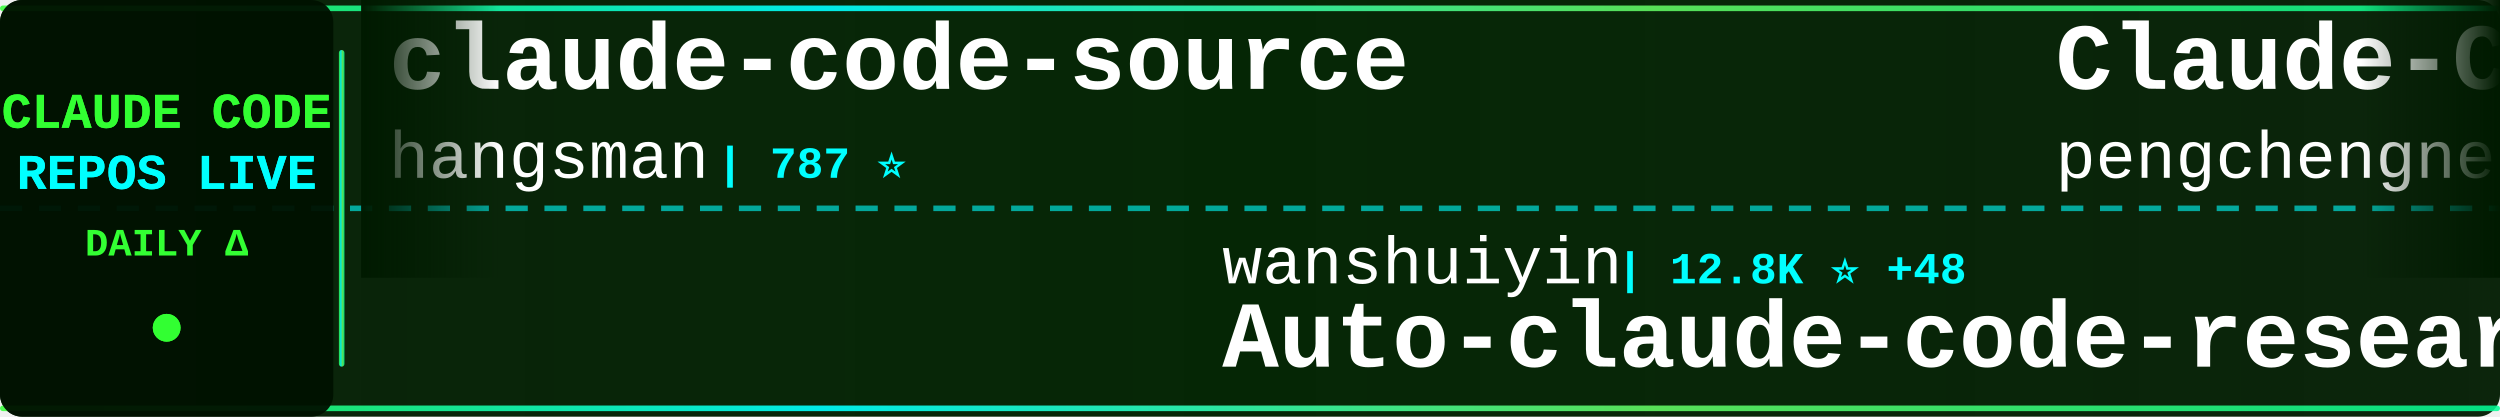
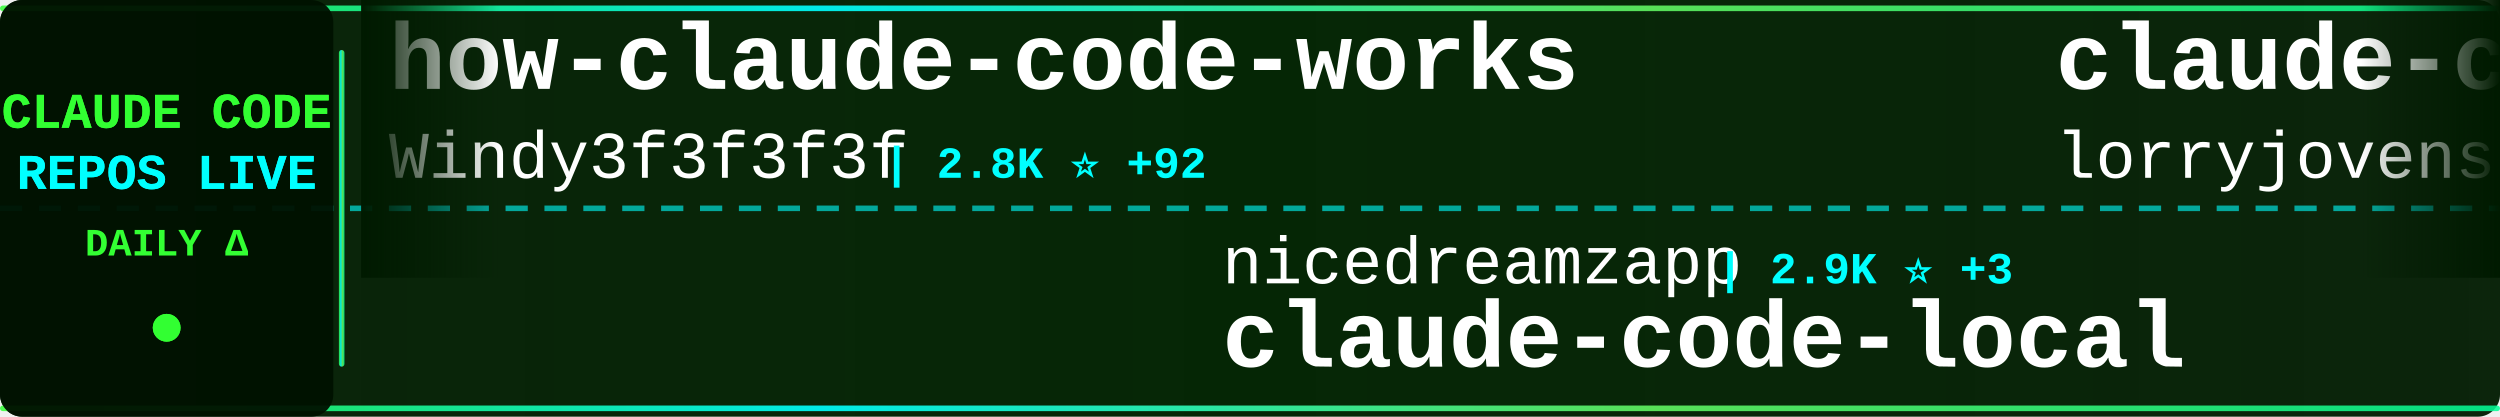
<svg xmlns="http://www.w3.org/2000/svg" width="900" height="150">
  <defs>
    <linearGradient id="tickerBg" x1="0%" y1="0%" x2="100%" y2="0%">
      <stop offset="0%" style="stop-color:#001a00;stop-opacity:0.95" />
      <stop offset="50%" style="stop-color:#002200;stop-opacity:0.98" />
      <stop offset="100%" style="stop-color:#001a00;stop-opacity:0.95" />
    </linearGradient>
    <linearGradient id="borderGrad" x1="0%" y1="0%" x2="100%" y2="0%">
      <stop offset="0%" style="stop-color:#33ff33;stop-opacity:0.85">
        <animate attributeName="stop-opacity" values="0.85;1;0.85" dur="2s" repeatCount="indefinite" />
      </stop>
      <stop offset="33%" style="stop-color:#00ffff;stop-opacity:0.9">
        <animate attributeName="stop-opacity" values="0.9;1;0.9" dur="2.2s" repeatCount="indefinite" />
      </stop>
      <stop offset="66%" style="stop-color:#66ff66;stop-opacity:0.85">
        <animate attributeName="stop-opacity" values="0.85;1;0.85" dur="1.8s" repeatCount="indefinite" />
      </stop>
      <stop offset="100%" style="stop-color:#00ff99;stop-opacity:0.85">
        <animate attributeName="stop-opacity" values="0.85;1;0.85" dur="2s" repeatCount="indefinite" />
      </stop>
    </linearGradient>
    <filter id="textGlow">
      <feGaussianBlur stdDeviation="0.1" result="coloredBlur" />
      <feMerge>
        <feMergeNode in="coloredBlur" />
        <feMergeNode in="SourceGraphic" />
      </feMerge>
    </filter>
    <filter id="metricGlow">
      <feGaussianBlur stdDeviation="0.2" result="coloredBlur" />
      <feMerge>
        <feMergeNode in="coloredBlur" />
        <feMergeNode in="SourceGraphic" />
      </feMerge>
    </filter>
    <linearGradient id="leftFade" x1="0%" y1="0%" x2="100%" y2="0%">
      <stop offset="0%" style="stop-color:#001a00;stop-opacity:1" />
      <stop offset="100%" style="stop-color:#001a00;stop-opacity:0" />
    </linearGradient>
    <linearGradient id="rightFade" x1="0%" y1="0%" x2="100%" y2="0%">
      <stop offset="0%" style="stop-color:#001a00;stop-opacity:0" />
      <stop offset="100%" style="stop-color:#001a00;stop-opacity:1" />
    </linearGradient>
  </defs>
  <rect width="900" height="150" fill="url(#tickerBg)" rx="8" />
  <rect x="0" y="2" width="900" height="2" fill="url(#borderGrad)" rx="1" />
  <rect x="0" y="146" width="900" height="2" fill="url(#borderGrad)" rx="1" />
  <line x1="0" y1="75" x2="900" y2="75" stroke="#00ffff" stroke-width="2" stroke-dasharray="8 6" opacity="0.6" />
  <rect x="0" y="0" width="120" height="150" fill="#001100" opacity="0.95" rx="8" />
  <text x="60" y="46" font-family="'Courier New', monospace" font-size="18" font-weight="bold" fill="#33ff33" text-anchor="middle" filter="url(#textGlow)">
    CLAUDE CODE
  </text>
  <text x="60" y="68" font-family="'Courier New', monospace" font-size="18" font-weight="bold" fill="#00ffff" text-anchor="middle" filter="url(#textGlow)">
    REPOS LIVE
  </text>
  <text x="60" y="92" font-family="'Courier New', monospace" font-size="14" font-weight="bold" fill="#33ff33" text-anchor="middle">
    DAILY Δ
  </text>
  <circle cx="60" cy="118" r="5" fill="#33ff33" filter="url(#metricGlow)">
    <animate attributeName="r" values="4;6;4" dur="1.5s" repeatCount="indefinite" />
    <animate attributeName="opacity" values="0.6;1;0.6" dur="1.5s" repeatCount="indefinite" />
  </circle>
  <rect x="122" y="18" width="2" height="114" fill="url(#borderGrad)" rx="1" />
  <clipPath id="tickerClip">
    <rect x="130" y="0" width="770" height="150" />
  </clipPath>
  <g clip-path="url(#tickerClip)">
    <g id="tickerItems">
      <animateTransform attributeName="transform" attributeType="XML" type="translate" from="0 0" to="-3000 0" dur="54s" repeatCount="indefinite" />
      <g transform="translate(0, 0)">
-         <text x="140" y="32" font-family="'Courier New', monospace" font-size="34" font-weight="bold" fill="#ffffff">claude-code-source</text>
-         <text x="140" y="64" font-family="'Courier New', monospace" font-size="24" font-weight="normal" fill="#ffffff" opacity="1.0">hangsman</text>
-         <text x="258" y="64" font-family="'Courier New', monospace" font-size="16" font-weight="bold" fill="#00ffff"> | 787 ⭐</text>
+         <text x="140" y="32" font-family="'Courier New', monospace" font-size="34" font-weight="bold" fill="#ffffff">how-claude-code-works</text>
+         <text x="140" y="64" font-family="'Courier New', monospace" font-size="24" font-weight="normal" fill="#ffffff" opacity="1.0">Windy3f3f3f3f</text>
+         <text x="318" y="64" font-family="'Courier New', monospace" font-size="16" font-weight="bold" fill="#00ffff"> | 2.8K ⭐ +92</text>
      </g>
      <g transform="translate(300, 0)">
-         <text x="140" y="102" font-family="'Courier New', monospace" font-size="24" font-weight="normal" fill="#ffffff" opacity="1.0">wanshuiyin</text>
-         <text x="282" y="102" font-family="'Courier New', monospace" font-size="16" font-weight="bold" fill="#00ffff"> | 12.8K ⭐ +48</text>
-         <text x="140" y="132" font-family="'Courier New', monospace" font-size="34" font-weight="bold" fill="#ffffff">Auto-claude-code-researc...</text>
+         <text x="140" y="102" font-family="'Courier New', monospace" font-size="24" font-weight="normal" fill="#ffffff" opacity="1.0">nicedreamzapp</text>
+         <text x="318" y="102" font-family="'Courier New', monospace" font-size="16" font-weight="bold" fill="#00ffff"> | 2.9K ⭐ +3</text>
+         <text x="140" y="132" font-family="'Courier New', monospace" font-size="34" font-weight="bold" fill="#ffffff">claude-code-local</text>
      </g>
      <g transform="translate(600, 0)">
-         <text x="140" y="32" font-family="'Courier New', monospace" font-size="34" font-weight="bold" fill="#ffffff">Claude-Code</text>
-         <text x="140" y="64" font-family="'Courier New', monospace" font-size="24" font-weight="normal" fill="#ffffff" opacity="1.0">pengchengneo</text>
-         <text x="306" y="64" font-family="'Courier New', monospace" font-size="16" font-weight="bold" fill="#00ffff"> | 1.6K ⭐ +6</text>
+         <text x="140" y="32" font-family="'Courier New', monospace" font-size="34" font-weight="bold" fill="#ffffff">claude-code-rust</text>
+         <text x="140" y="64" font-family="'Courier New', monospace" font-size="24" font-weight="normal" fill="#ffffff" opacity="1.0">lorryjovens-hub</text>
+         <text x="342" y="64" font-family="'Courier New', monospace" font-size="16" font-weight="bold" fill="#00ffff"> | 1.7K ⭐ +1</text>
      </g>
      <g transform="translate(900, 0)">
-         <text x="140" y="102" font-family="'Courier New', monospace" font-size="24" font-weight="normal" fill="#ffffff" opacity="1.0">luyao618</text>
-         <text x="258" y="102" font-family="'Courier New', monospace" font-size="16" font-weight="bold" fill="#00ffff"> | 1.6K ⭐ +2</text>
-         <text x="140" y="132" font-family="'Courier New', monospace" font-size="34" font-weight="bold" fill="#ffffff">Claude-Code-Source-Study</text>
+         <text x="140" y="102" font-family="'Courier New', monospace" font-size="24" font-weight="normal" fill="#ffffff" opacity="1.0">ponponon</text>
+         <text x="258" y="102" font-family="'Courier New', monospace" font-size="16" font-weight="bold" fill="#00ffff"> | 2.3K ⭐</text>
+         <text x="140" y="132" font-family="'Courier New', monospace" font-size="34" font-weight="bold" fill="#ffffff">claude_code_src</text>
      </g>
      <g transform="translate(1200, 0)">
-         <text x="140" y="32" font-family="'Courier New', monospace" font-size="34" font-weight="bold" fill="#ffffff">claude-code-source-code-...</text>
-         <text x="140" y="64" font-family="'Courier New', monospace" font-size="24" font-weight="normal" fill="#ffffff" opacity="1.0">ghuntley</text>
-         <text x="258" y="64" font-family="'Courier New', monospace" font-size="16" font-weight="bold" fill="#00ffff"> | 986 ⭐</text>
+         <text x="140" y="32" font-family="'Courier New', monospace" font-size="34" font-weight="bold" fill="#ffffff">claude-code-templates</text>
+         <text x="140" y="64" font-family="'Courier New', monospace" font-size="24" font-weight="normal" fill="#ffffff" opacity="1.0">davila7</text>
+         <text x="246" y="64" font-family="'Courier New', monospace" font-size="16" font-weight="bold" fill="#00ffff"> | 28.4K ⭐ +20</text>
      </g>
      <g transform="translate(1500, 0)">
-         <text x="140" y="102" font-family="'Courier New', monospace" font-size="24" font-weight="normal" fill="#ffffff" opacity="1.0">diet103</text>
-         <text x="246" y="102" font-family="'Courier New', monospace" font-size="16" font-weight="bold" fill="#00ffff"> | 9.7K ⭐ +4</text>
-         <text x="140" y="132" font-family="'Courier New', monospace" font-size="34" font-weight="bold" fill="#ffffff">claude-code-infrastructu...</text>
+         <text x="140" y="102" font-family="'Courier New', monospace" font-size="24" font-weight="normal" fill="#ffffff" opacity="1.0">ghuntley</text>
+         <text x="258" y="102" font-family="'Courier New', monospace" font-size="16" font-weight="bold" fill="#00ffff"> | 986 ⭐</text>
+         <text x="140" y="132" font-family="'Courier New', monospace" font-size="34" font-weight="bold" fill="#ffffff">claude-code-source-code-...</text>
      </g>
      <g transform="translate(1800, 0)">
-         <text x="140" y="32" font-family="'Courier New', monospace" font-size="34" font-weight="bold" fill="#ffffff">claude-code-sourcemap</text>
-         <text x="140" y="64" font-family="'Courier New', monospace" font-size="24" font-weight="normal" fill="#ffffff" opacity="1.0">ChinaSiro</text>
-         <text x="270" y="64" font-family="'Courier New', monospace" font-size="16" font-weight="bold" fill="#00ffff"> | 9.5K ⭐ +2</text>
+         <text x="140" y="32" font-family="'Courier New', monospace" font-size="34" font-weight="bold" fill="#ffffff">claude-code-hooks-master...</text>
+         <text x="140" y="64" font-family="'Courier New', monospace" font-size="24" font-weight="normal" fill="#ffffff" opacity="1.0">disler</text>
+         <text x="234" y="64" font-family="'Courier New', monospace" font-size="16" font-weight="bold" fill="#00ffff"> | 3.8K ⭐ +8</text>
      </g>
      <g transform="translate(2100, 0)">
-         <text x="140" y="102" font-family="'Courier New', monospace" font-size="24" font-weight="normal" fill="#ffffff" opacity="1.0">OrcaWhisper</text>
-         <text x="294" y="102" font-family="'Courier New', monospace" font-size="16" font-weight="bold" fill="#00ffff"> | 80 ⭐</text>
-         <text x="140" y="132" font-family="'Courier New', monospace" font-size="34" font-weight="bold" fill="#ffffff">Claude-Code</text>
+         <text x="140" y="102" font-family="'Courier New', monospace" font-size="24" font-weight="normal" fill="#ffffff" opacity="1.0">disler</text>
+         <text x="234" y="102" font-family="'Courier New', monospace" font-size="16" font-weight="bold" fill="#00ffff"> | 1.4K ⭐ +3</text>
+         <text x="140" y="132" font-family="'Courier New', monospace" font-size="34" font-weight="bold" fill="#ffffff">pi-vs-claude-code</text>
      </g>
      <g transform="translate(2400, 0)">
-         <text x="140" y="32" font-family="'Courier New', monospace" font-size="34" font-weight="bold" fill="#ffffff">claude-code-source-code</text>
-         <text x="140" y="64" font-family="'Courier New', monospace" font-size="24" font-weight="normal" fill="#ffffff" opacity="1.0">777genius</text>
-         <text x="270" y="64" font-family="'Courier New', monospace" font-size="16" font-weight="bold" fill="#00ffff"> | 916 ⭐</text>
+         <text x="140" y="32" font-family="'Courier New', monospace" font-size="34" font-weight="bold" fill="#ffffff">Claude-code</text>
+         <text x="140" y="64" font-family="'Courier New', monospace" font-size="24" font-weight="normal" fill="#ffffff" opacity="1.0">zstmfhy</text>
+         <text x="246" y="64" font-family="'Courier New', monospace" font-size="16" font-weight="bold" fill="#00ffff"> | 190 ⭐</text>
      </g>
      <g transform="translate(2700, 0)">
-         <text x="140" y="102" font-family="'Courier New', monospace" font-size="24" font-weight="normal" fill="#ffffff" opacity="1.0">Windy3f3f3f3f</text>
-         <text x="318" y="102" font-family="'Courier New', monospace" font-size="16" font-weight="bold" fill="#00ffff"> | 1.7K ⭐ +271</text>
-         <text x="140" y="132" font-family="'Courier New', monospace" font-size="34" font-weight="bold" fill="#ffffff">claude-code-from-scratch</text>
+         <text x="140" y="102" font-family="'Courier New', monospace" font-size="24" font-weight="normal" fill="#ffffff" opacity="1.0">Pimzino</text>
+         <text x="246" y="102" font-family="'Courier New', monospace" font-size="16" font-weight="bold" fill="#00ffff"> | 3.8K ⭐ +3</text>
+         <text x="140" y="132" font-family="'Courier New', monospace" font-size="34" font-weight="bold" fill="#ffffff">claude-code-spec-workflo...</text>
      </g>
      <g transform="translate(3000, 0)">
-         <text x="140" y="32" font-family="'Courier New', monospace" font-size="34" font-weight="bold" fill="#ffffff">claude-code-source</text>
-         <text x="140" y="64" font-family="'Courier New', monospace" font-size="24" font-weight="normal" fill="#ffffff" opacity="1.0">hangsman</text>
-         <text x="258" y="64" font-family="'Courier New', monospace" font-size="16" font-weight="bold" fill="#00ffff"> | 787 ⭐</text>
+         <text x="140" y="32" font-family="'Courier New', monospace" font-size="34" font-weight="bold" fill="#ffffff">how-claude-code-works</text>
+         <text x="140" y="64" font-family="'Courier New', monospace" font-size="24" font-weight="normal" fill="#ffffff" opacity="1.0">Windy3f3f3f3f</text>
+         <text x="318" y="64" font-family="'Courier New', monospace" font-size="16" font-weight="bold" fill="#00ffff"> | 2.8K ⭐ +92</text>
      </g>
      <g transform="translate(3300, 0)">
-         <text x="140" y="102" font-family="'Courier New', monospace" font-size="24" font-weight="normal" fill="#ffffff" opacity="1.0">wanshuiyin</text>
-         <text x="282" y="102" font-family="'Courier New', monospace" font-size="16" font-weight="bold" fill="#00ffff"> | 12.8K ⭐ +48</text>
-         <text x="140" y="132" font-family="'Courier New', monospace" font-size="34" font-weight="bold" fill="#ffffff">Auto-claude-code-researc...</text>
+         <text x="140" y="102" font-family="'Courier New', monospace" font-size="24" font-weight="normal" fill="#ffffff" opacity="1.0">nicedreamzapp</text>
+         <text x="318" y="102" font-family="'Courier New', monospace" font-size="16" font-weight="bold" fill="#00ffff"> | 2.9K ⭐ +3</text>
+         <text x="140" y="132" font-family="'Courier New', monospace" font-size="34" font-weight="bold" fill="#ffffff">claude-code-local</text>
      </g>
      <g transform="translate(3600, 0)">
-         <text x="140" y="32" font-family="'Courier New', monospace" font-size="34" font-weight="bold" fill="#ffffff">Claude-Code</text>
-         <text x="140" y="64" font-family="'Courier New', monospace" font-size="24" font-weight="normal" fill="#ffffff" opacity="1.0">pengchengneo</text>
-         <text x="306" y="64" font-family="'Courier New', monospace" font-size="16" font-weight="bold" fill="#00ffff"> | 1.6K ⭐ +6</text>
+         <text x="140" y="32" font-family="'Courier New', monospace" font-size="34" font-weight="bold" fill="#ffffff">claude-code-rust</text>
+         <text x="140" y="64" font-family="'Courier New', monospace" font-size="24" font-weight="normal" fill="#ffffff" opacity="1.0">lorryjovens-hub</text>
+         <text x="342" y="64" font-family="'Courier New', monospace" font-size="16" font-weight="bold" fill="#00ffff"> | 1.7K ⭐ +1</text>
      </g>
      <g transform="translate(3900, 0)">
-         <text x="140" y="102" font-family="'Courier New', monospace" font-size="24" font-weight="normal" fill="#ffffff" opacity="1.0">luyao618</text>
-         <text x="258" y="102" font-family="'Courier New', monospace" font-size="16" font-weight="bold" fill="#00ffff"> | 1.6K ⭐ +2</text>
-         <text x="140" y="132" font-family="'Courier New', monospace" font-size="34" font-weight="bold" fill="#ffffff">Claude-Code-Source-Study</text>
+         <text x="140" y="102" font-family="'Courier New', monospace" font-size="24" font-weight="normal" fill="#ffffff" opacity="1.0">ponponon</text>
+         <text x="258" y="102" font-family="'Courier New', monospace" font-size="16" font-weight="bold" fill="#00ffff"> | 2.3K ⭐</text>
+         <text x="140" y="132" font-family="'Courier New', monospace" font-size="34" font-weight="bold" fill="#ffffff">claude_code_src</text>
      </g>
    </g>
  </g>
  <rect x="130" y="0" width="50" height="100" fill="url(#leftFade)" />
  <rect x="850" y="0" width="50" height="100" fill="url(#rightFade)" />
</svg>
